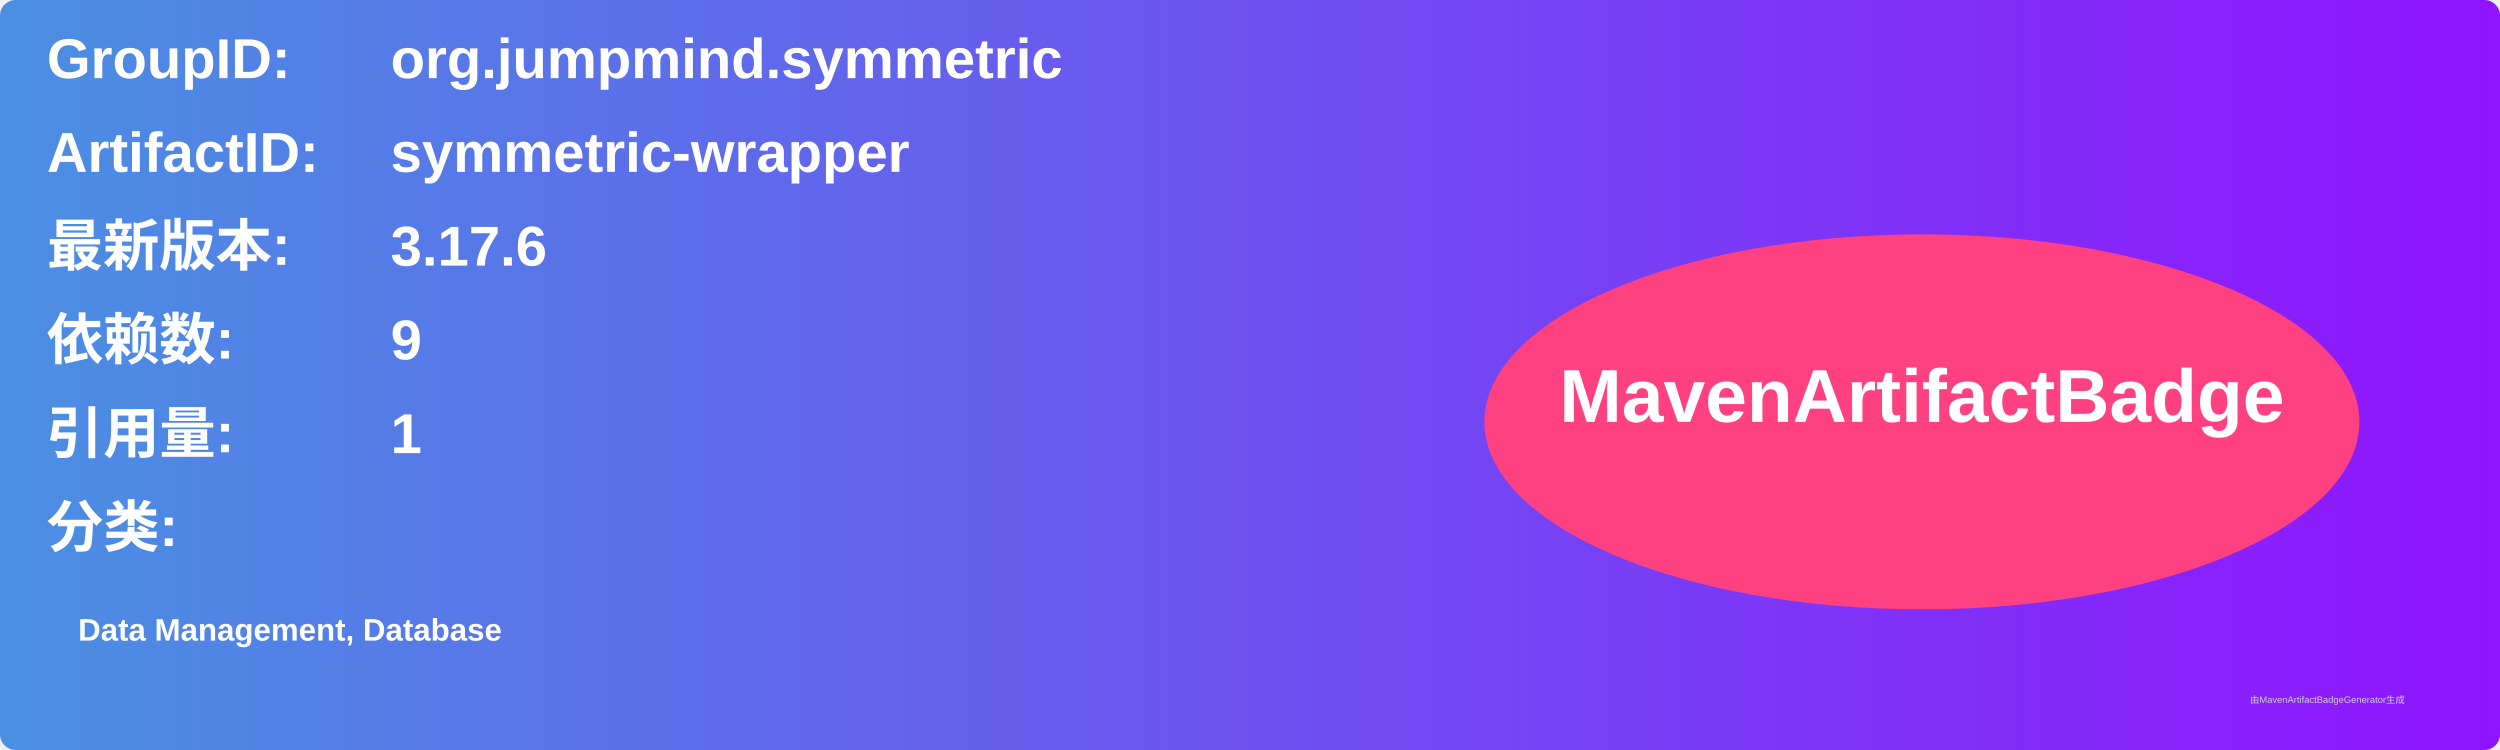
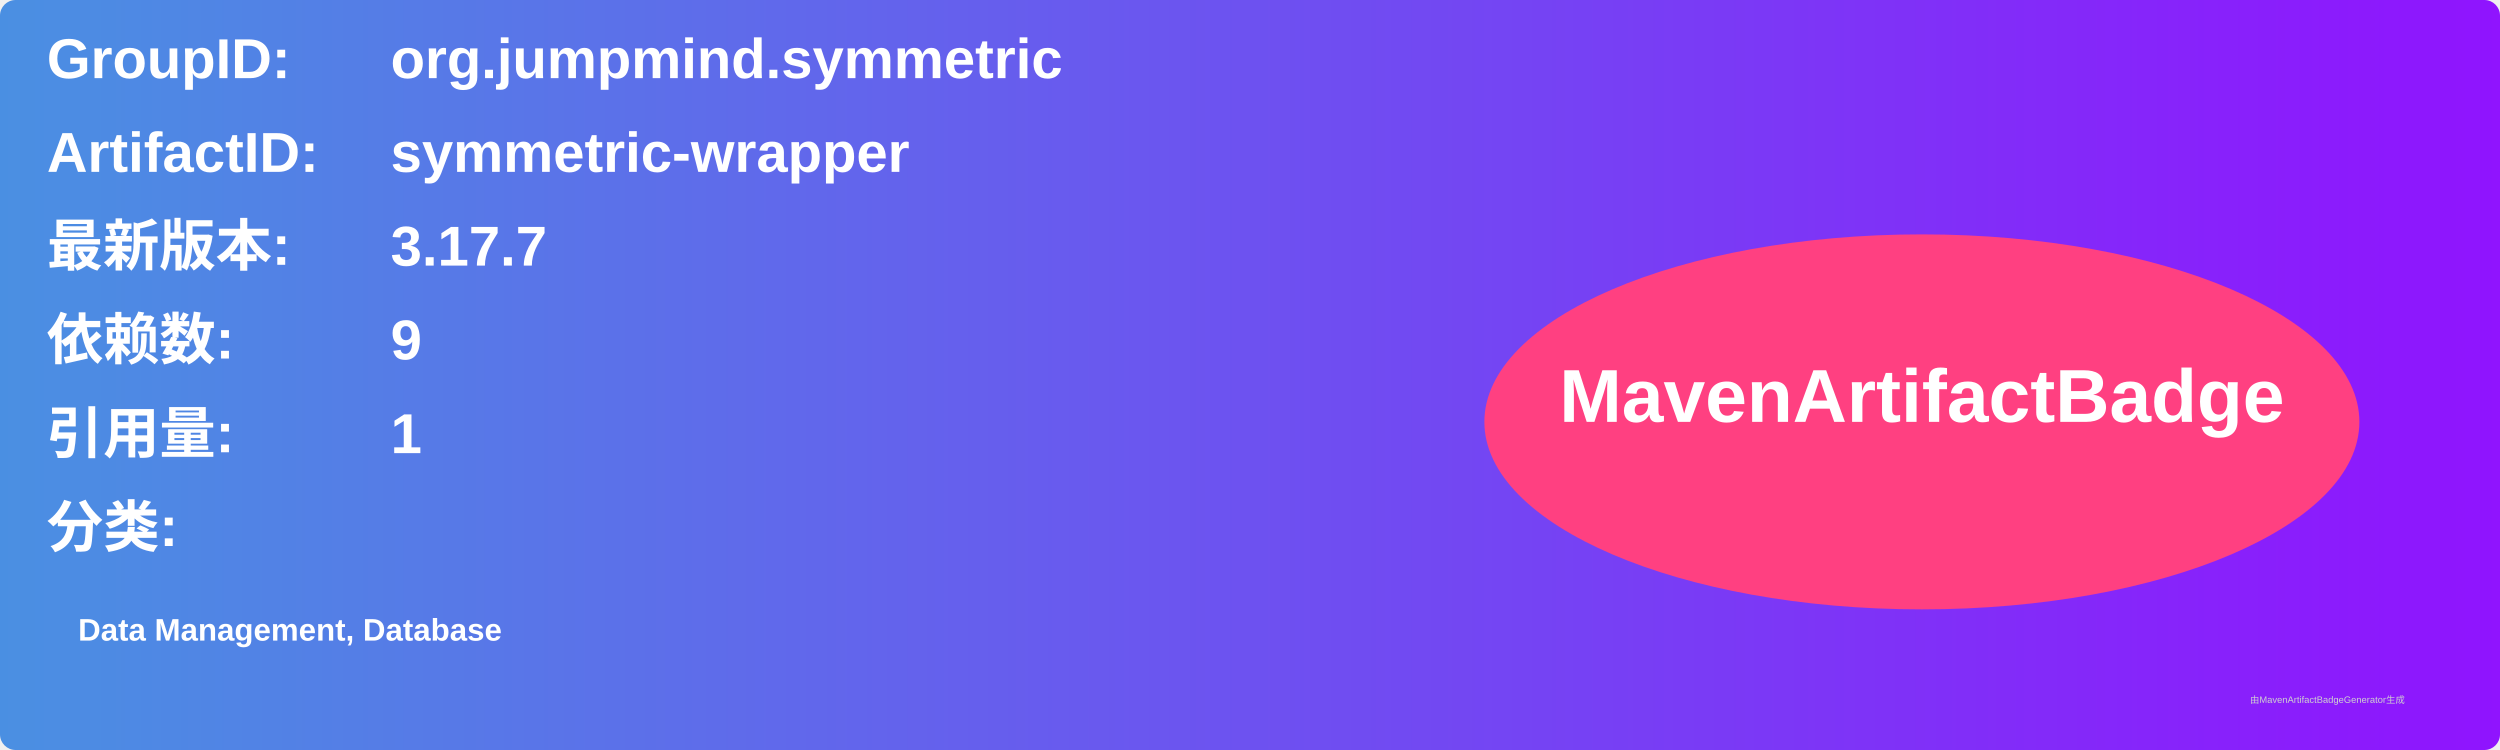
<svg xmlns="http://www.w3.org/2000/svg" width="800" height="240" viewBox="0 0 800 240">
  <linearGradient id="grad" x1="0%" y1="0%" x2="100%" y2="0%">
    <stop offset="0%" stop-color="#4a90e2" />
    <stop offset="100%" stop-color="#9013fe" />
  </linearGradient>
  <rect width="100%" height="100%" rx="5" ry="5" fill="url(#grad)" />
  <g transform="translate(15, 15)">
    <text x="0" y="10" font-family="Arial" font-size="18" fill="white" font-weight="bold" width="260">GroupID:</text>
    <text x="110" y="10" font-family="Arial" font-size="18" fill="white" font-weight="bold" width="460">org.jumpmind.symmetric</text>
    <text x="0" y="40" font-family="Arial" font-size="18" fill="white" font-weight="bold" width="260">ArtifactID:</text>
    <text x="110" y="40" font-family="Arial" font-size="18" fill="white" font-weight="bold" width="460">symmetric-wrapper</text>
    <text x="0" y="70" font-family="Arial" font-size="18" fill="white" font-weight="bold">最新版本:</text>
    <text x="110" y="70" font-family="Arial" font-size="18" fill="white" font-weight="bold">
-       <tspan font-weight="bold">3.17.6</tspan>
+       <tspan font-weight="bold">3.17.7</tspan>
    </text>
    <text x="0" y="100" font-family="Arial" font-size="18" fill="white" font-weight="bold">依赖数: </text>
    <text x="110" y="100" font-family="Arial" font-size="18" fill="white">
      <tspan font-weight="bold">9</tspan>
    </text>
    <text x="0" y="130" font-family="Arial" font-size="18" fill="white" font-weight="bold">引用量: </text>
    <text x="110" y="130" font-family="Arial" font-size="18" fill="white">
      <tspan font-weight="bold">1</tspan>
    </text>
    <text x="0" y="160" font-family="Arial" font-size="18" fill="white" font-weight="bold">分类:</text>
    <text x="10" y="190" font-family="Arial" font-size="10" fill="white">
      <tspan font-weight="bold">Data Management, Database</tspan>
    </text>
    <ellipse cx="600" cy="120" rx="140" ry="60" fill="#ff4081" />
    <text x="600" y="120" text-anchor="middle" font-family="Arial" font-size="24" fill="white" font-weight="bold">MavenArtifactBadge</text>
  </g>
  <text x="720" y="225" font-family="Arial" font-size="3" fill="#d0d0d0">由MavenArtifactBadgeGenerator生成</text>
</svg>
